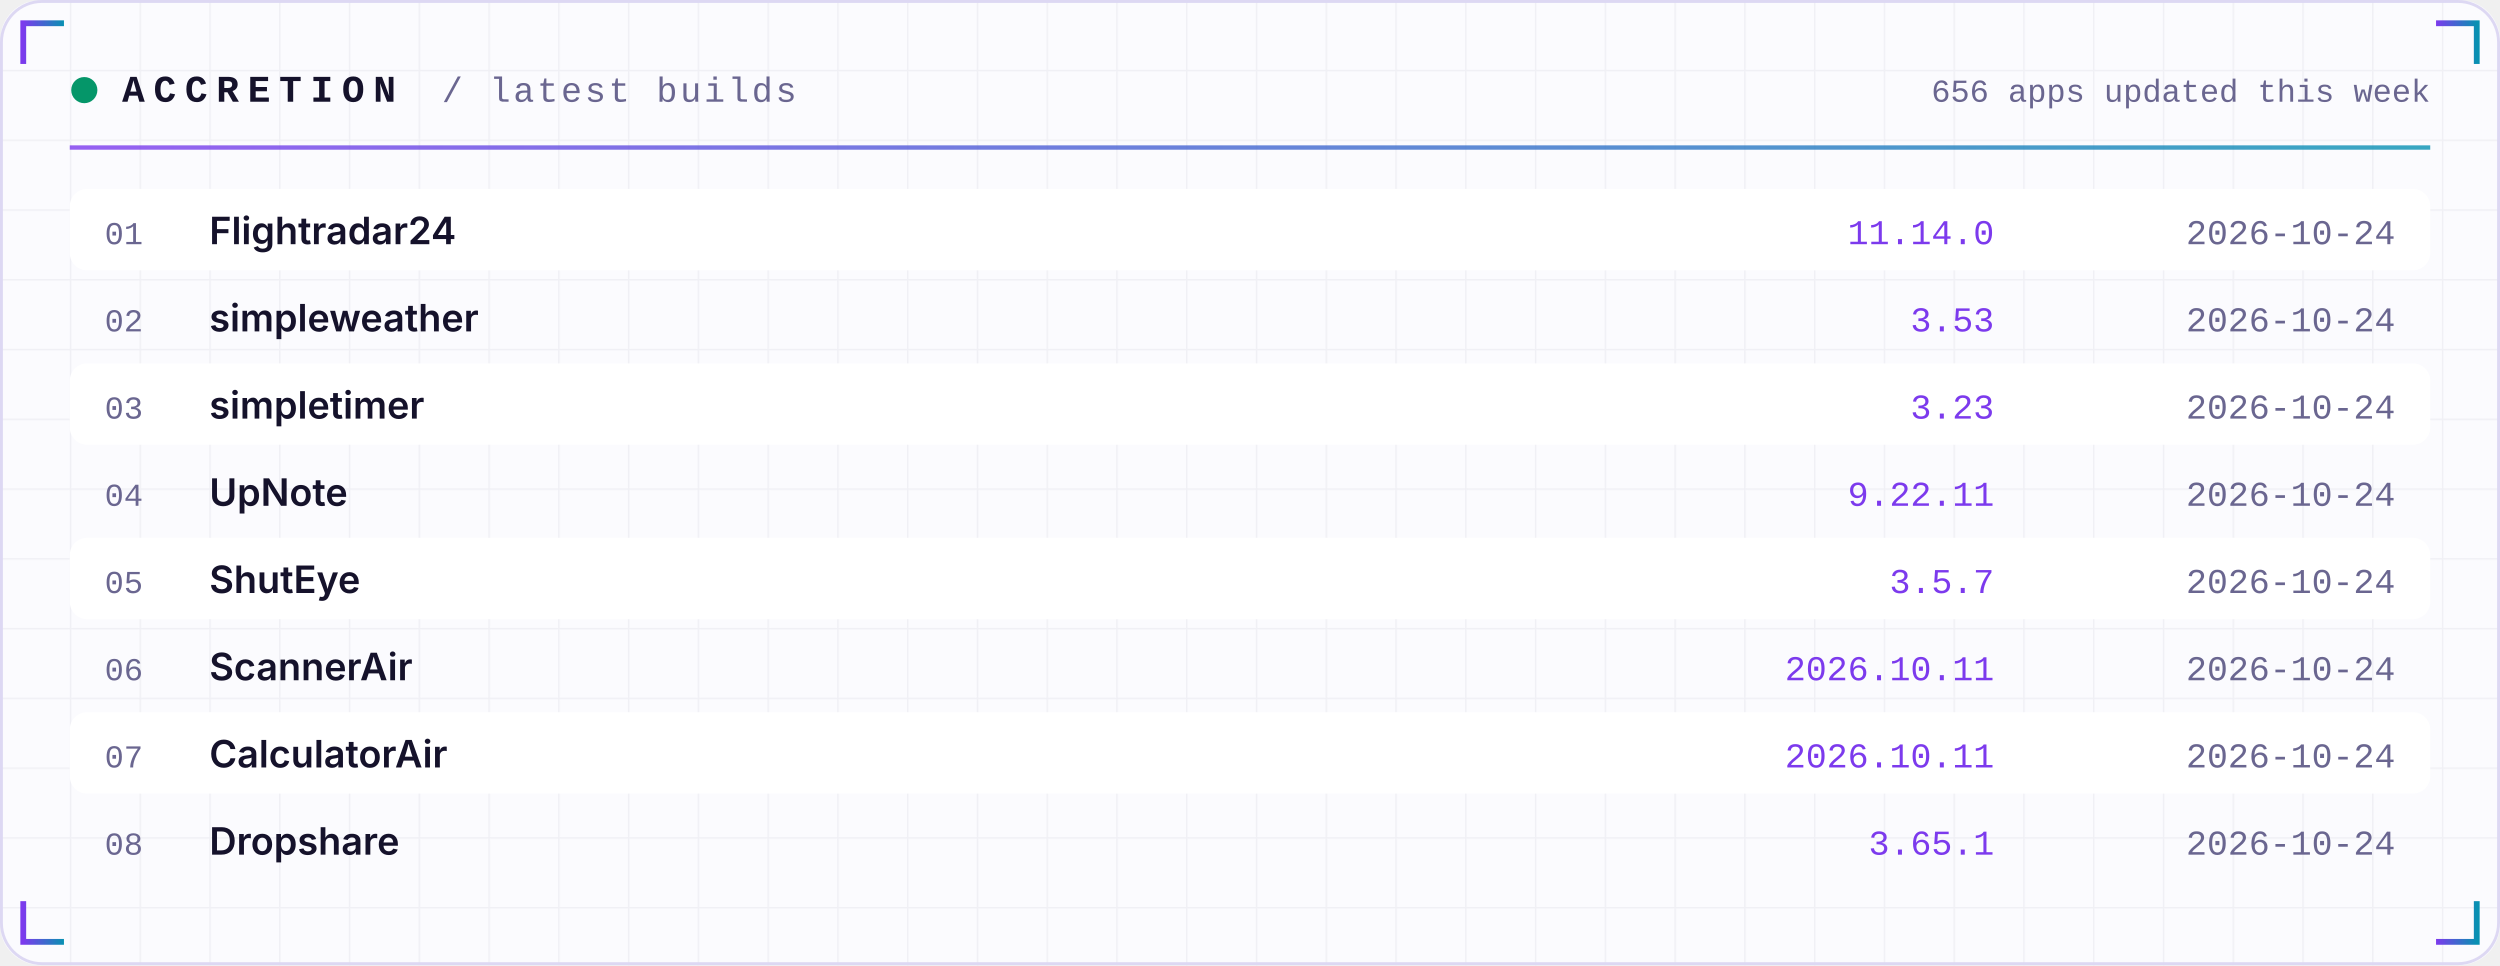
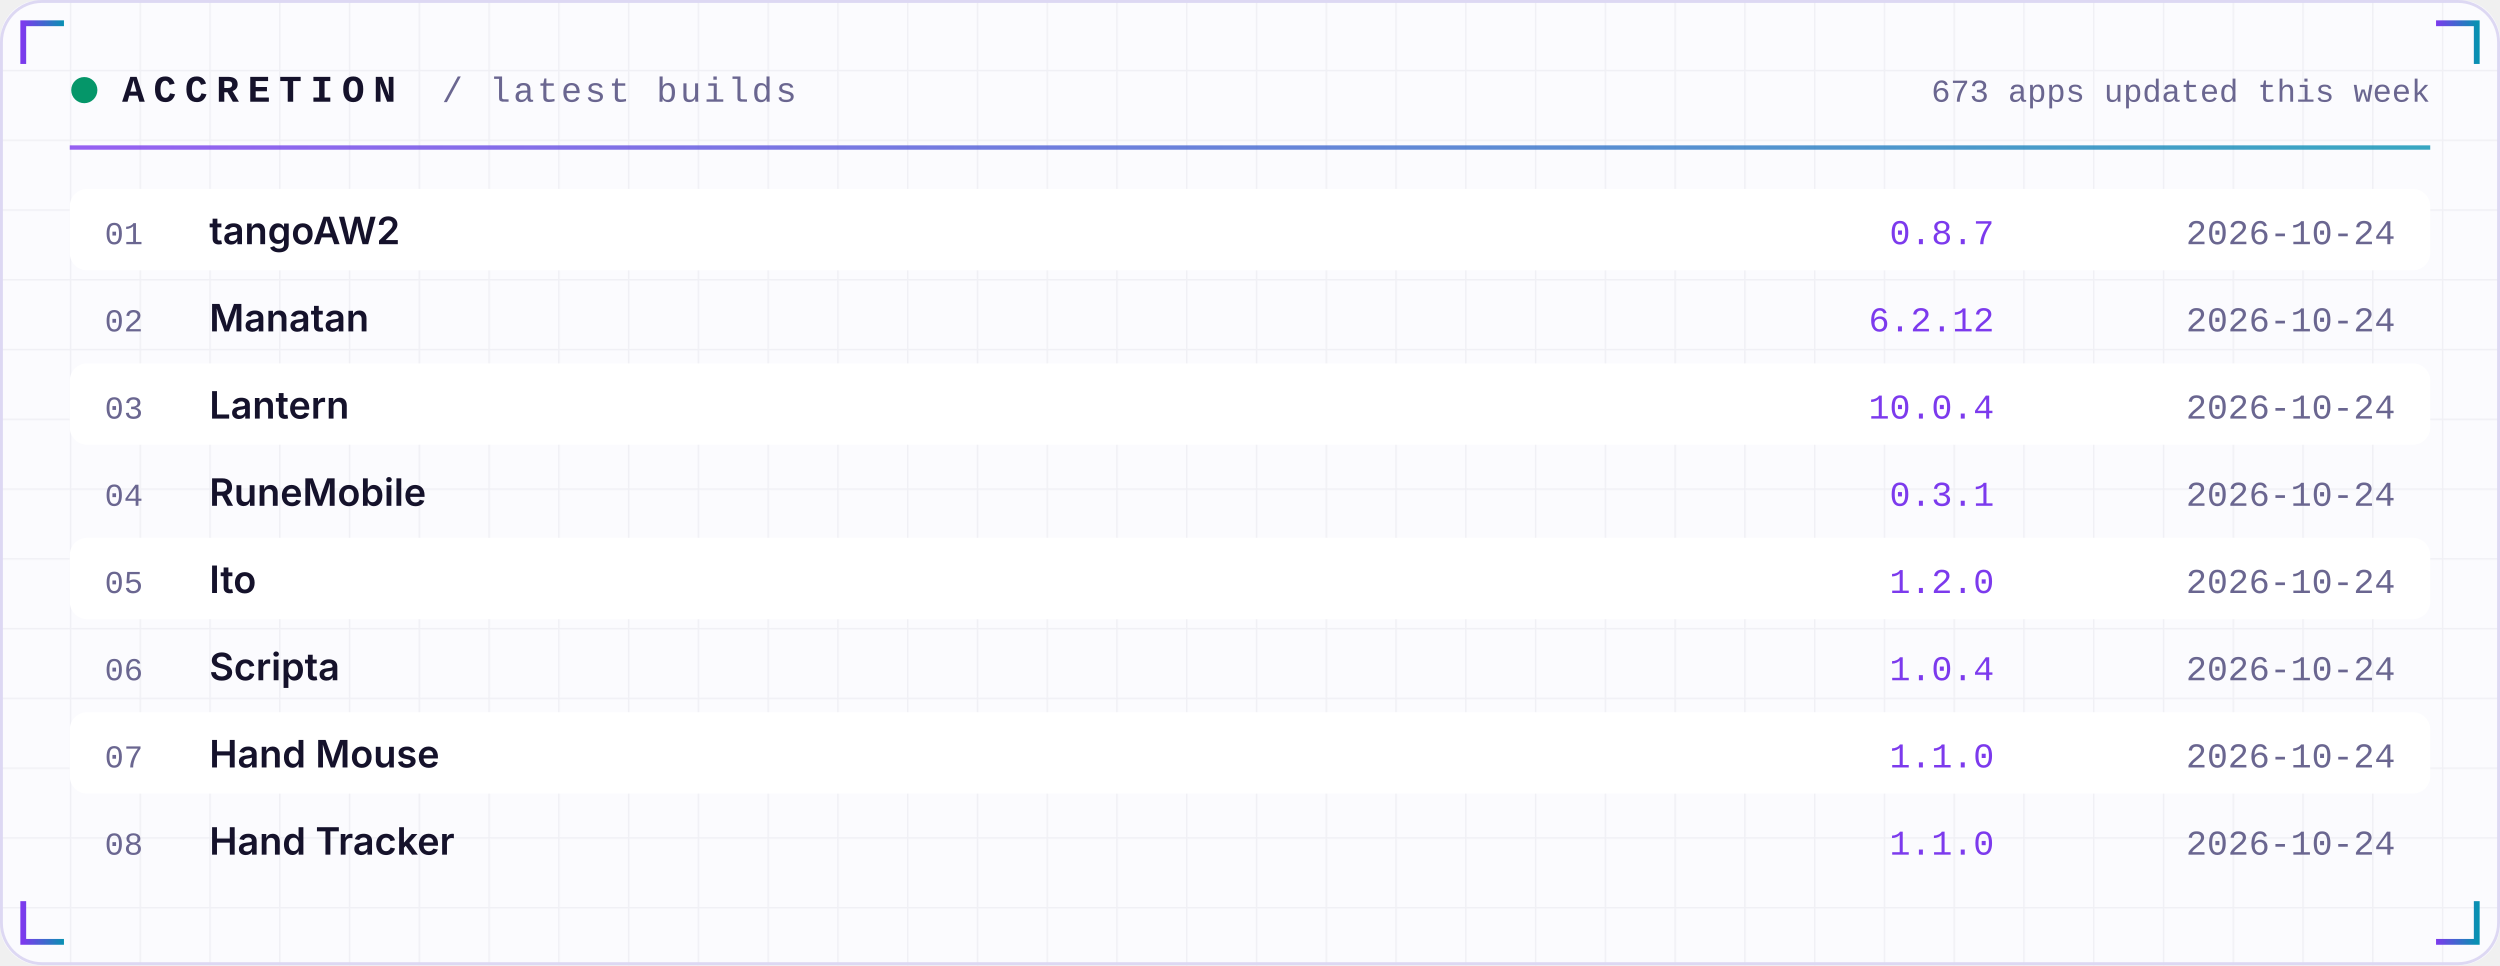
<svg xmlns="http://www.w3.org/2000/svg" width="860" height="332" viewBox="0 0 860 332" role="img">
  <defs>
    <linearGradient id="acc" x1="0" x2="1">
      <stop offset="0" stop-color="#7C3AED" />
      <stop offset="1" stop-color="#0891B2" />
    </linearGradient>
    <linearGradient id="area" x1="0" x2="0" y1="0" y2="1">
      <stop offset="0" stop-color="#7C3AED" stop-opacity="0.35" />
      <stop offset="1" stop-color="#7C3AED" stop-opacity="0" />
    </linearGradient>
    <pattern id="grid" width="24" height="24" patternUnits="userSpaceOnUse">
      <path d="M24 0H0V24" fill="none" stroke="#1E1B4B" stroke-opacity="0.05" />
    </pattern>
  </defs>
  <rect width="860" height="332" rx="14" fill="#FBFBFE" />
  <rect width="860" height="332" rx="14" fill="url(#grid)" />
  <rect x="0.5" y="0.5" width="859" height="331" rx="14" fill="none" stroke="#DDD8F3" />
  <path d="M8 22 V8 H22" stroke="url(#acc)" stroke-width="2" fill="none" />
  <path d="M852 22 V8 H838" stroke="url(#acc)" stroke-width="2" fill="none" />
  <path d="M8 310 V324 H22" stroke="url(#acc)" stroke-width="2" fill="none" />
  <path d="M852 310 V324 H838" stroke="url(#acc)" stroke-width="2" fill="none" />
  <circle cx="29" cy="31" r="4.5" fill="#059669">
    <animate attributeName="opacity" values="1;0.25;1" dur="2.4s" repeatCount="indefinite" />
  </circle>
  <text x="42" y="35" font-family="ui-monospace,SFMono-Regular,Menlo,Consolas,'Liberation Mono',monospace" font-size="13" font-weight="700" fill="#15122B" text-anchor="start" letter-spacing="3">ACCRETION</text>
  <text x="152" y="35" font-family="ui-monospace,SFMono-Regular,Menlo,Consolas,'Liberation Mono',monospace" font-size="12" font-weight="400" fill="#6A6690" text-anchor="start" letter-spacing="1">/ latest builds</text>
-   <text x="836" y="35" font-family="ui-monospace,SFMono-Regular,Menlo,Consolas,'Liberation Mono',monospace" font-size="11" font-weight="400" fill="#6A6690" text-anchor="end" letter-spacing="0">656 apps updated this week</text>
+   <text x="836" y="35" font-family="ui-monospace,SFMono-Regular,Menlo,Consolas,'Liberation Mono',monospace" font-size="11" font-weight="400" fill="#6A6690" text-anchor="end" letter-spacing="0">673 apps updated this week</text>
  <rect x="24" y="50" width="812" height="1.5" fill="url(#acc)" opacity="0.8" />
  <rect x="24" y="65" width="812" height="28" rx="6" fill="#FFFFFF" />
  <text x="36" y="84" font-family="ui-monospace,SFMono-Regular,Menlo,Consolas,'Liberation Mono',monospace" font-size="11" font-weight="400" fill="#6A6690" text-anchor="start" letter-spacing="0">01</text>
-   <text x="72" y="84" font-family="-apple-system,BlinkMacSystemFont,'Segoe UI',Inter,Helvetica,Arial,sans-serif" font-size="13" font-weight="600" fill="#15122B" text-anchor="start" letter-spacing="0">Flightradar24</text>
-   <text x="686" y="84" font-family="ui-monospace,SFMono-Regular,Menlo,Consolas,'Liberation Mono',monospace" font-size="12" font-weight="400" fill="#7C3AED" text-anchor="end" letter-spacing="0">11.14.0</text>
+   <text x="72" y="84" font-family="-apple-system,BlinkMacSystemFont,'Segoe UI',Inter,Helvetica,Arial,sans-serif" font-size="13" font-weight="600" fill="#15122B" text-anchor="start" letter-spacing="0">tangoAW2</text>
+   <text x="686" y="84" font-family="ui-monospace,SFMono-Regular,Menlo,Consolas,'Liberation Mono',monospace" font-size="12" font-weight="400" fill="#7C3AED" text-anchor="end" letter-spacing="0">0.8.7</text>
  <text x="824" y="84" font-family="ui-monospace,SFMono-Regular,Menlo,Consolas,'Liberation Mono',monospace" font-size="12" font-weight="400" fill="#6A6690" text-anchor="end" letter-spacing="0">2026-10-24</text>
  <text x="36" y="114" font-family="ui-monospace,SFMono-Regular,Menlo,Consolas,'Liberation Mono',monospace" font-size="11" font-weight="400" fill="#6A6690" text-anchor="start" letter-spacing="0">02</text>
-   <text x="72" y="114" font-family="-apple-system,BlinkMacSystemFont,'Segoe UI',Inter,Helvetica,Arial,sans-serif" font-size="13" font-weight="600" fill="#15122B" text-anchor="start" letter-spacing="0">simpleweather</text>
-   <text x="686" y="114" font-family="ui-monospace,SFMono-Regular,Menlo,Consolas,'Liberation Mono',monospace" font-size="12" font-weight="400" fill="#7C3AED" text-anchor="end" letter-spacing="0">3.53</text>
+   <text x="72" y="114" font-family="-apple-system,BlinkMacSystemFont,'Segoe UI',Inter,Helvetica,Arial,sans-serif" font-size="13" font-weight="600" fill="#15122B" text-anchor="start" letter-spacing="0">Manatan</text>
+   <text x="686" y="114" font-family="ui-monospace,SFMono-Regular,Menlo,Consolas,'Liberation Mono',monospace" font-size="12" font-weight="400" fill="#7C3AED" text-anchor="end" letter-spacing="0">6.2.12</text>
  <text x="824" y="114" font-family="ui-monospace,SFMono-Regular,Menlo,Consolas,'Liberation Mono',monospace" font-size="12" font-weight="400" fill="#6A6690" text-anchor="end" letter-spacing="0">2026-10-24</text>
  <rect x="24" y="125" width="812" height="28" rx="6" fill="#FFFFFF" />
  <text x="36" y="144" font-family="ui-monospace,SFMono-Regular,Menlo,Consolas,'Liberation Mono',monospace" font-size="11" font-weight="400" fill="#6A6690" text-anchor="start" letter-spacing="0">03</text>
-   <text x="72" y="144" font-family="-apple-system,BlinkMacSystemFont,'Segoe UI',Inter,Helvetica,Arial,sans-serif" font-size="13" font-weight="600" fill="#15122B" text-anchor="start" letter-spacing="0">simpletimer</text>
-   <text x="686" y="144" font-family="ui-monospace,SFMono-Regular,Menlo,Consolas,'Liberation Mono',monospace" font-size="12" font-weight="400" fill="#7C3AED" text-anchor="end" letter-spacing="0">3.23</text>
+   <text x="72" y="144" font-family="-apple-system,BlinkMacSystemFont,'Segoe UI',Inter,Helvetica,Arial,sans-serif" font-size="13" font-weight="600" fill="#15122B" text-anchor="start" letter-spacing="0">Lantern</text>
+   <text x="686" y="144" font-family="ui-monospace,SFMono-Regular,Menlo,Consolas,'Liberation Mono',monospace" font-size="12" font-weight="400" fill="#7C3AED" text-anchor="end" letter-spacing="0">10.0.4</text>
  <text x="824" y="144" font-family="ui-monospace,SFMono-Regular,Menlo,Consolas,'Liberation Mono',monospace" font-size="12" font-weight="400" fill="#6A6690" text-anchor="end" letter-spacing="0">2026-10-24</text>
  <text x="36" y="174" font-family="ui-monospace,SFMono-Regular,Menlo,Consolas,'Liberation Mono',monospace" font-size="11" font-weight="400" fill="#6A6690" text-anchor="start" letter-spacing="0">04</text>
-   <text x="72" y="174" font-family="-apple-system,BlinkMacSystemFont,'Segoe UI',Inter,Helvetica,Arial,sans-serif" font-size="13" font-weight="600" fill="#15122B" text-anchor="start" letter-spacing="0">UpNote</text>
-   <text x="686" y="174" font-family="ui-monospace,SFMono-Regular,Menlo,Consolas,'Liberation Mono',monospace" font-size="12" font-weight="400" fill="#7C3AED" text-anchor="end" letter-spacing="0">9.22.11</text>
+   <text x="72" y="174" font-family="-apple-system,BlinkMacSystemFont,'Segoe UI',Inter,Helvetica,Arial,sans-serif" font-size="13" font-weight="600" fill="#15122B" text-anchor="start" letter-spacing="0">RuneMobile</text>
+   <text x="686" y="174" font-family="ui-monospace,SFMono-Regular,Menlo,Consolas,'Liberation Mono',monospace" font-size="12" font-weight="400" fill="#7C3AED" text-anchor="end" letter-spacing="0">0.3.1</text>
  <text x="824" y="174" font-family="ui-monospace,SFMono-Regular,Menlo,Consolas,'Liberation Mono',monospace" font-size="12" font-weight="400" fill="#6A6690" text-anchor="end" letter-spacing="0">2026-10-24</text>
  <rect x="24" y="185" width="812" height="28" rx="6" fill="#FFFFFF" />
  <text x="36" y="204" font-family="ui-monospace,SFMono-Regular,Menlo,Consolas,'Liberation Mono',monospace" font-size="11" font-weight="400" fill="#6A6690" text-anchor="start" letter-spacing="0">05</text>
-   <text x="72" y="204" font-family="-apple-system,BlinkMacSystemFont,'Segoe UI',Inter,Helvetica,Arial,sans-serif" font-size="13" font-weight="600" fill="#15122B" text-anchor="start" letter-spacing="0">ShutEye</text>
-   <text x="686" y="204" font-family="ui-monospace,SFMono-Regular,Menlo,Consolas,'Liberation Mono',monospace" font-size="12" font-weight="400" fill="#7C3AED" text-anchor="end" letter-spacing="0">3.5.7</text>
+   <text x="72" y="204" font-family="-apple-system,BlinkMacSystemFont,'Segoe UI',Inter,Helvetica,Arial,sans-serif" font-size="13" font-weight="600" fill="#15122B" text-anchor="start" letter-spacing="0">Ito</text>
+   <text x="686" y="204" font-family="ui-monospace,SFMono-Regular,Menlo,Consolas,'Liberation Mono',monospace" font-size="12" font-weight="400" fill="#7C3AED" text-anchor="end" letter-spacing="0">1.2.0</text>
  <text x="824" y="204" font-family="ui-monospace,SFMono-Regular,Menlo,Consolas,'Liberation Mono',monospace" font-size="12" font-weight="400" fill="#6A6690" text-anchor="end" letter-spacing="0">2026-10-24</text>
  <text x="36" y="234" font-family="ui-monospace,SFMono-Regular,Menlo,Consolas,'Liberation Mono',monospace" font-size="11" font-weight="400" fill="#6A6690" text-anchor="start" letter-spacing="0">06</text>
-   <text x="72" y="234" font-family="-apple-system,BlinkMacSystemFont,'Segoe UI',Inter,Helvetica,Arial,sans-serif" font-size="13" font-weight="600" fill="#15122B" text-anchor="start" letter-spacing="0">ScannerAir</text>
-   <text x="686" y="234" font-family="ui-monospace,SFMono-Regular,Menlo,Consolas,'Liberation Mono',monospace" font-size="12" font-weight="400" fill="#7C3AED" text-anchor="end" letter-spacing="0">2026.10.11</text>
+   <text x="72" y="234" font-family="-apple-system,BlinkMacSystemFont,'Segoe UI',Inter,Helvetica,Arial,sans-serif" font-size="13" font-weight="600" fill="#15122B" text-anchor="start" letter-spacing="0">Scripta</text>
+   <text x="686" y="234" font-family="ui-monospace,SFMono-Regular,Menlo,Consolas,'Liberation Mono',monospace" font-size="12" font-weight="400" fill="#7C3AED" text-anchor="end" letter-spacing="0">1.0.4</text>
  <text x="824" y="234" font-family="ui-monospace,SFMono-Regular,Menlo,Consolas,'Liberation Mono',monospace" font-size="12" font-weight="400" fill="#6A6690" text-anchor="end" letter-spacing="0">2026-10-24</text>
  <rect x="24" y="245" width="812" height="28" rx="6" fill="#FFFFFF" />
  <text x="36" y="264" font-family="ui-monospace,SFMono-Regular,Menlo,Consolas,'Liberation Mono',monospace" font-size="11" font-weight="400" fill="#6A6690" text-anchor="start" letter-spacing="0">07</text>
-   <text x="72" y="264" font-family="-apple-system,BlinkMacSystemFont,'Segoe UI',Inter,Helvetica,Arial,sans-serif" font-size="13" font-weight="600" fill="#15122B" text-anchor="start" letter-spacing="0">CalculatorAir</text>
-   <text x="686" y="264" font-family="ui-monospace,SFMono-Regular,Menlo,Consolas,'Liberation Mono',monospace" font-size="12" font-weight="400" fill="#7C3AED" text-anchor="end" letter-spacing="0">2026.10.11</text>
+   <text x="72" y="264" font-family="-apple-system,BlinkMacSystemFont,'Segoe UI',Inter,Helvetica,Arial,sans-serif" font-size="13" font-weight="600" fill="#15122B" text-anchor="start" letter-spacing="0">Hand Mouse</text>
+   <text x="686" y="264" font-family="ui-monospace,SFMono-Regular,Menlo,Consolas,'Liberation Mono',monospace" font-size="12" font-weight="400" fill="#7C3AED" text-anchor="end" letter-spacing="0">1.1.0</text>
  <text x="824" y="264" font-family="ui-monospace,SFMono-Regular,Menlo,Consolas,'Liberation Mono',monospace" font-size="12" font-weight="400" fill="#6A6690" text-anchor="end" letter-spacing="0">2026-10-24</text>
  <text x="36" y="294" font-family="ui-monospace,SFMono-Regular,Menlo,Consolas,'Liberation Mono',monospace" font-size="11" font-weight="400" fill="#6A6690" text-anchor="start" letter-spacing="0">08</text>
-   <text x="72" y="294" font-family="-apple-system,BlinkMacSystemFont,'Segoe UI',Inter,Helvetica,Arial,sans-serif" font-size="13" font-weight="600" fill="#15122B" text-anchor="start" letter-spacing="0">Dropshare</text>
-   <text x="686" y="294" font-family="ui-monospace,SFMono-Regular,Menlo,Consolas,'Liberation Mono',monospace" font-size="12" font-weight="400" fill="#7C3AED" text-anchor="end" letter-spacing="0">3.65.1</text>
+   <text x="72" y="294" font-family="-apple-system,BlinkMacSystemFont,'Segoe UI',Inter,Helvetica,Arial,sans-serif" font-size="13" font-weight="600" fill="#15122B" text-anchor="start" letter-spacing="0">Hand Tracker</text>
+   <text x="686" y="294" font-family="ui-monospace,SFMono-Regular,Menlo,Consolas,'Liberation Mono',monospace" font-size="12" font-weight="400" fill="#7C3AED" text-anchor="end" letter-spacing="0">1.1.0</text>
  <text x="824" y="294" font-family="ui-monospace,SFMono-Regular,Menlo,Consolas,'Liberation Mono',monospace" font-size="12" font-weight="400" fill="#6A6690" text-anchor="end" letter-spacing="0">2026-10-24</text>
</svg>
